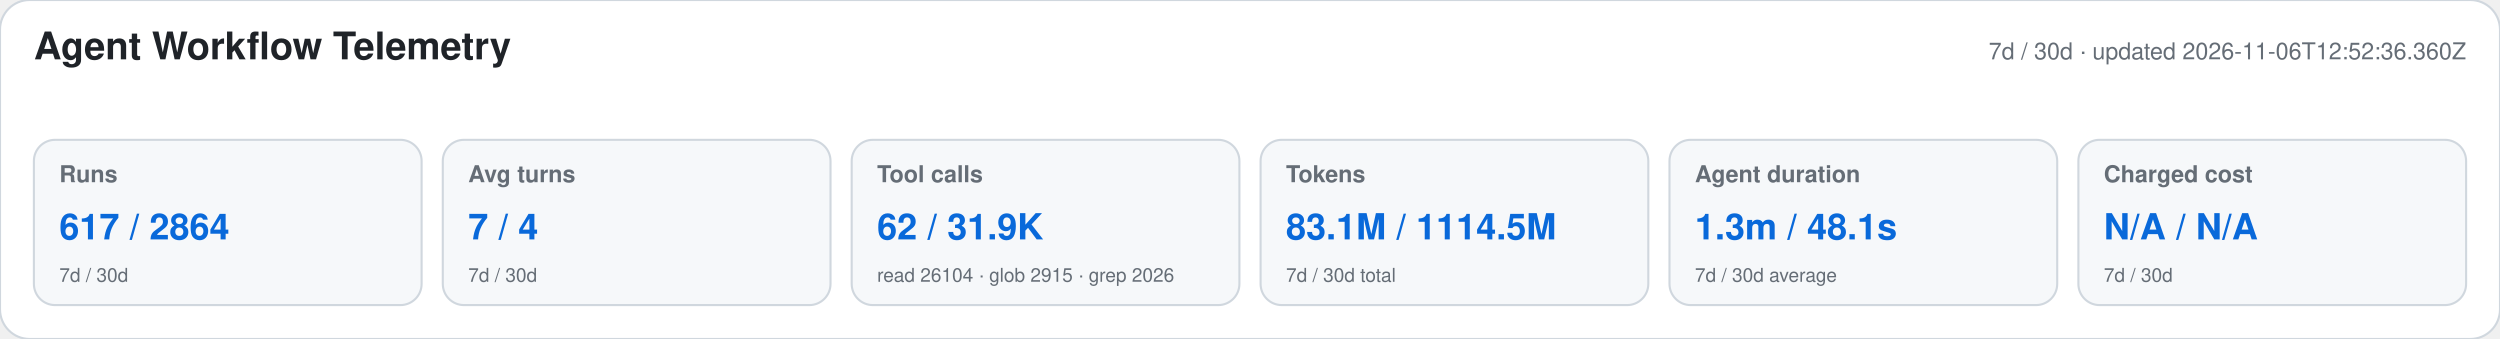
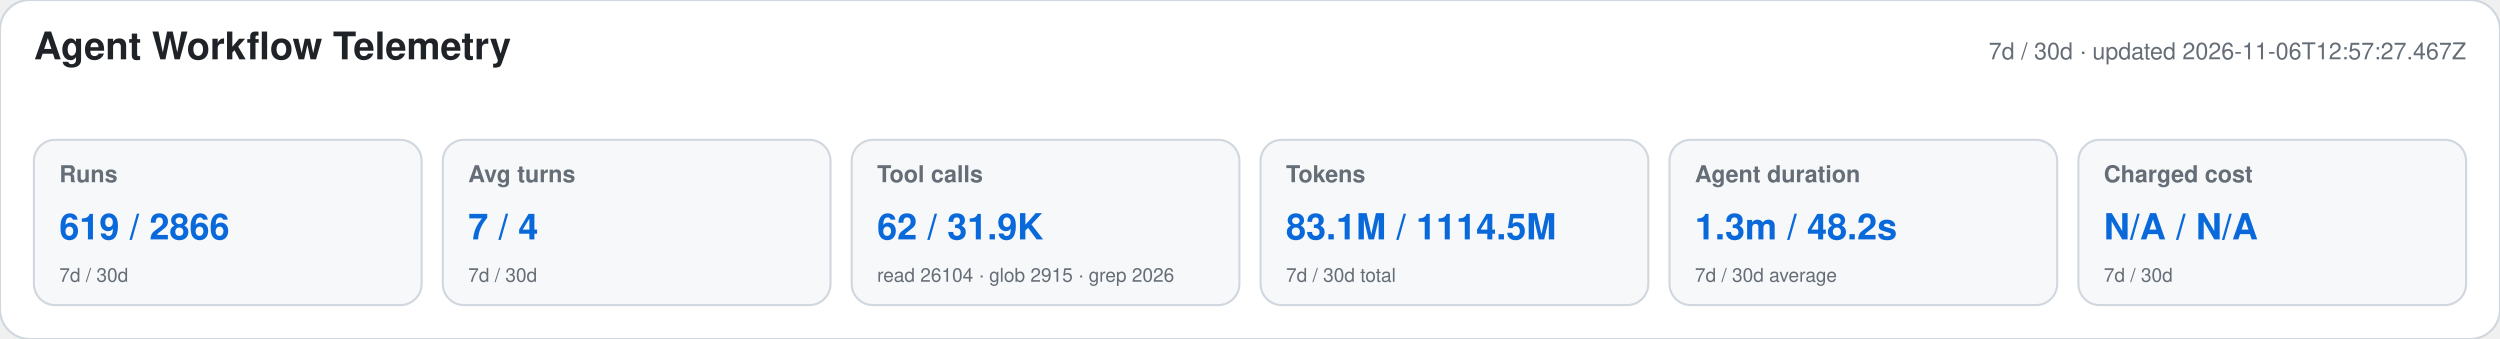
<svg xmlns="http://www.w3.org/2000/svg" width="1180" height="160" viewBox="0 0 1180 160" role="img" aria-labelledby="title desc">
  <style>text{font-family:-apple-system,BlinkMacSystemFont,"Segoe UI",Helvetica,Arial,sans-serif}.heading{font-size:18px;font-weight:650;fill:#1f2328}.meta,.label,.secondary{fill:#656d76}.meta,.label{font-size:11px}.label{font-weight:600}.primary{font-size:17px;font-weight:700;fill:#0969da}.secondary{font-size:9px}</style>
  <rect width="1180" height="160" rx="14" fill="#ffffff" stroke="#d0d7de" />
  <text x="16" y="28" class="heading">Agent Workflow Telemetry</text>
-   <text x="1164" y="28" text-anchor="end" class="meta">7d / 30d · updated 2026-11-06T12:52:36.360Z</text>
+   <text x="1164" y="28" text-anchor="end" class="meta">7d / 30d · updated 2026-11-06T12:57:27.467Z</text>
  <g>
    <rect x="16" y="66" width="183" height="78" rx="10" fill="#f6f8fa" stroke="#d0d7de" />
    <text x="28" y="86" class="label">Runs</text>
-     <text x="28" y="113" class="primary">617 / 2864</text>
+     <text x="28" y="113" class="primary">619 / 2866</text>
    <text x="28" y="133" class="secondary">7d / 30d</text>
  </g>
  <g>
    <rect x="209" y="66" width="183" height="78" rx="10" fill="#f6f8fa" stroke="#d0d7de" />
    <text x="221" y="86" class="label">Avg turns</text>
    <text x="221" y="113" class="primary">7 / 4</text>
    <text x="221" y="133" class="secondary">7d / 30d</text>
  </g>
  <g>
    <rect x="402" y="66" width="183" height="78" rx="10" fill="#f6f8fa" stroke="#d0d7de" />
    <text x="414" y="86" class="label">Tool calls</text>
    <text x="414" y="113" class="primary">62 / 31.9K</text>
    <text x="414" y="133" class="secondary">read 26104 · glob 2915 · grep 2026</text>
  </g>
  <g>
    <rect x="595" y="66" width="183" height="78" rx="10" fill="#f6f8fa" stroke="#d0d7de" />
    <text x="607" y="86" class="label">Tokens</text>
    <text x="607" y="113" class="primary">83.1M / 1114.5M</text>
    <text x="607" y="133" class="secondary">7d / 30d total</text>
  </g>
  <g>
    <rect x="788" y="66" width="183" height="78" rx="10" fill="#f6f8fa" stroke="#d0d7de" />
    <text x="800" y="86" class="label">Agent duration</text>
-     <text x="800" y="113" class="primary">1.3m / 48.1s</text>
+     <text x="800" y="113" class="primary">1.3m / 48.2s</text>
    <text x="800" y="133" class="secondary">7d / 30d average</text>
  </g>
  <g>
    <rect x="981" y="66" width="183" height="78" rx="10" fill="#f6f8fa" stroke="#d0d7de" />
    <text x="993" y="86" class="label">Charged cost</text>
    <text x="993" y="113" class="primary">N/A / N/A</text>
    <text x="993" y="133" class="secondary">7d / 30d</text>
  </g>
</svg>
